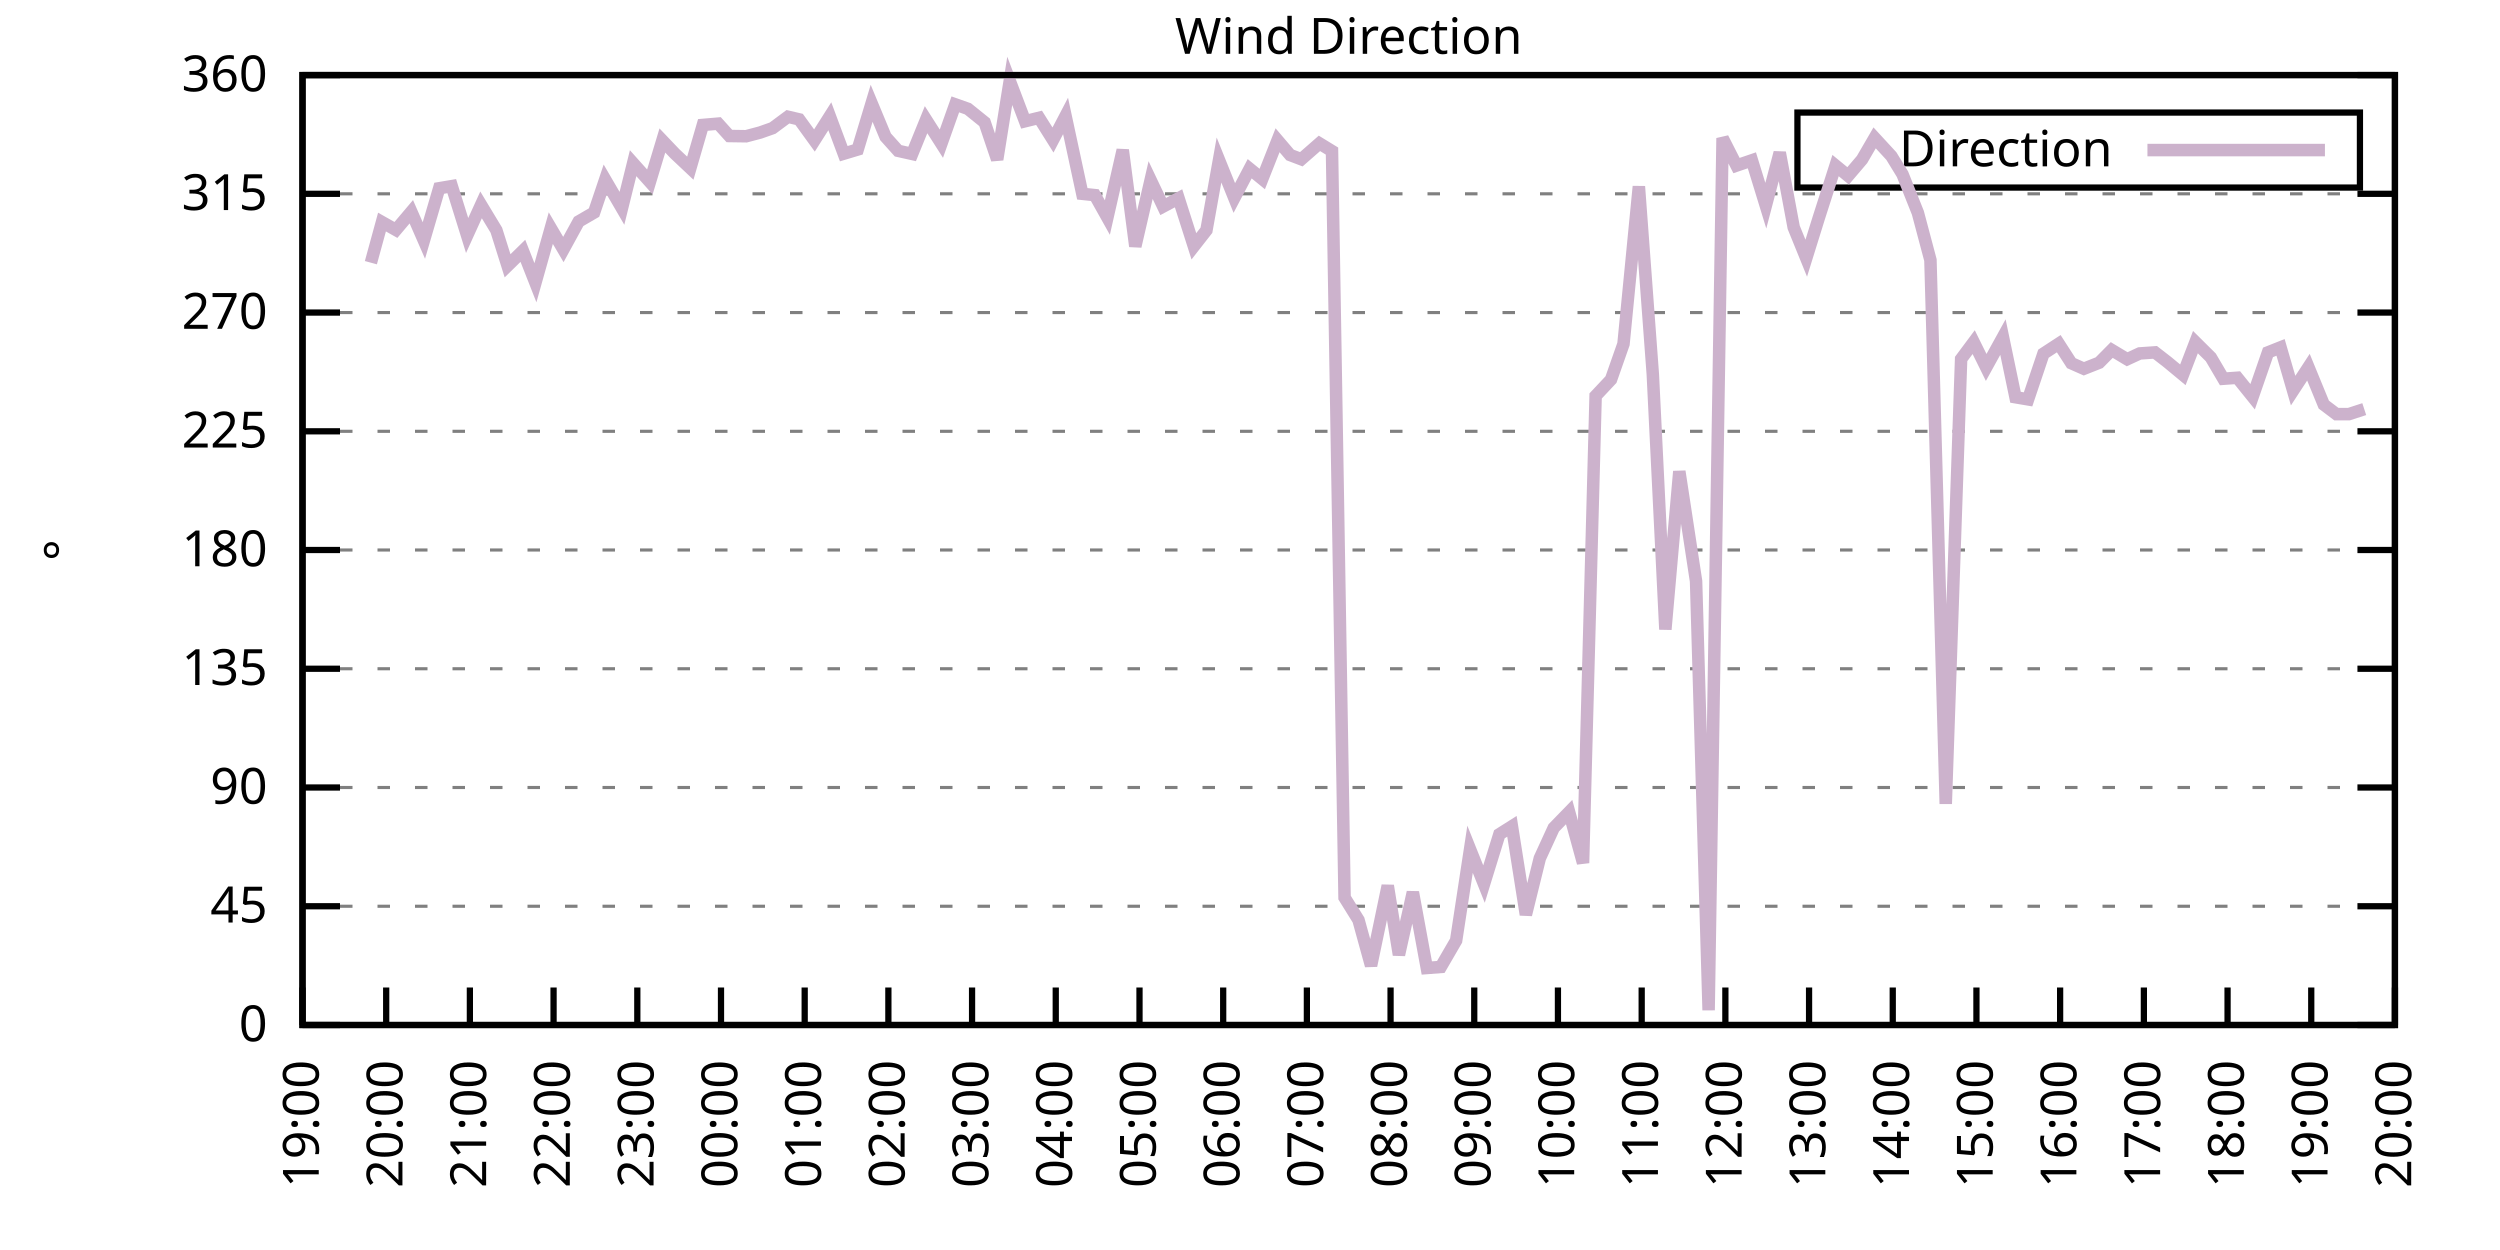
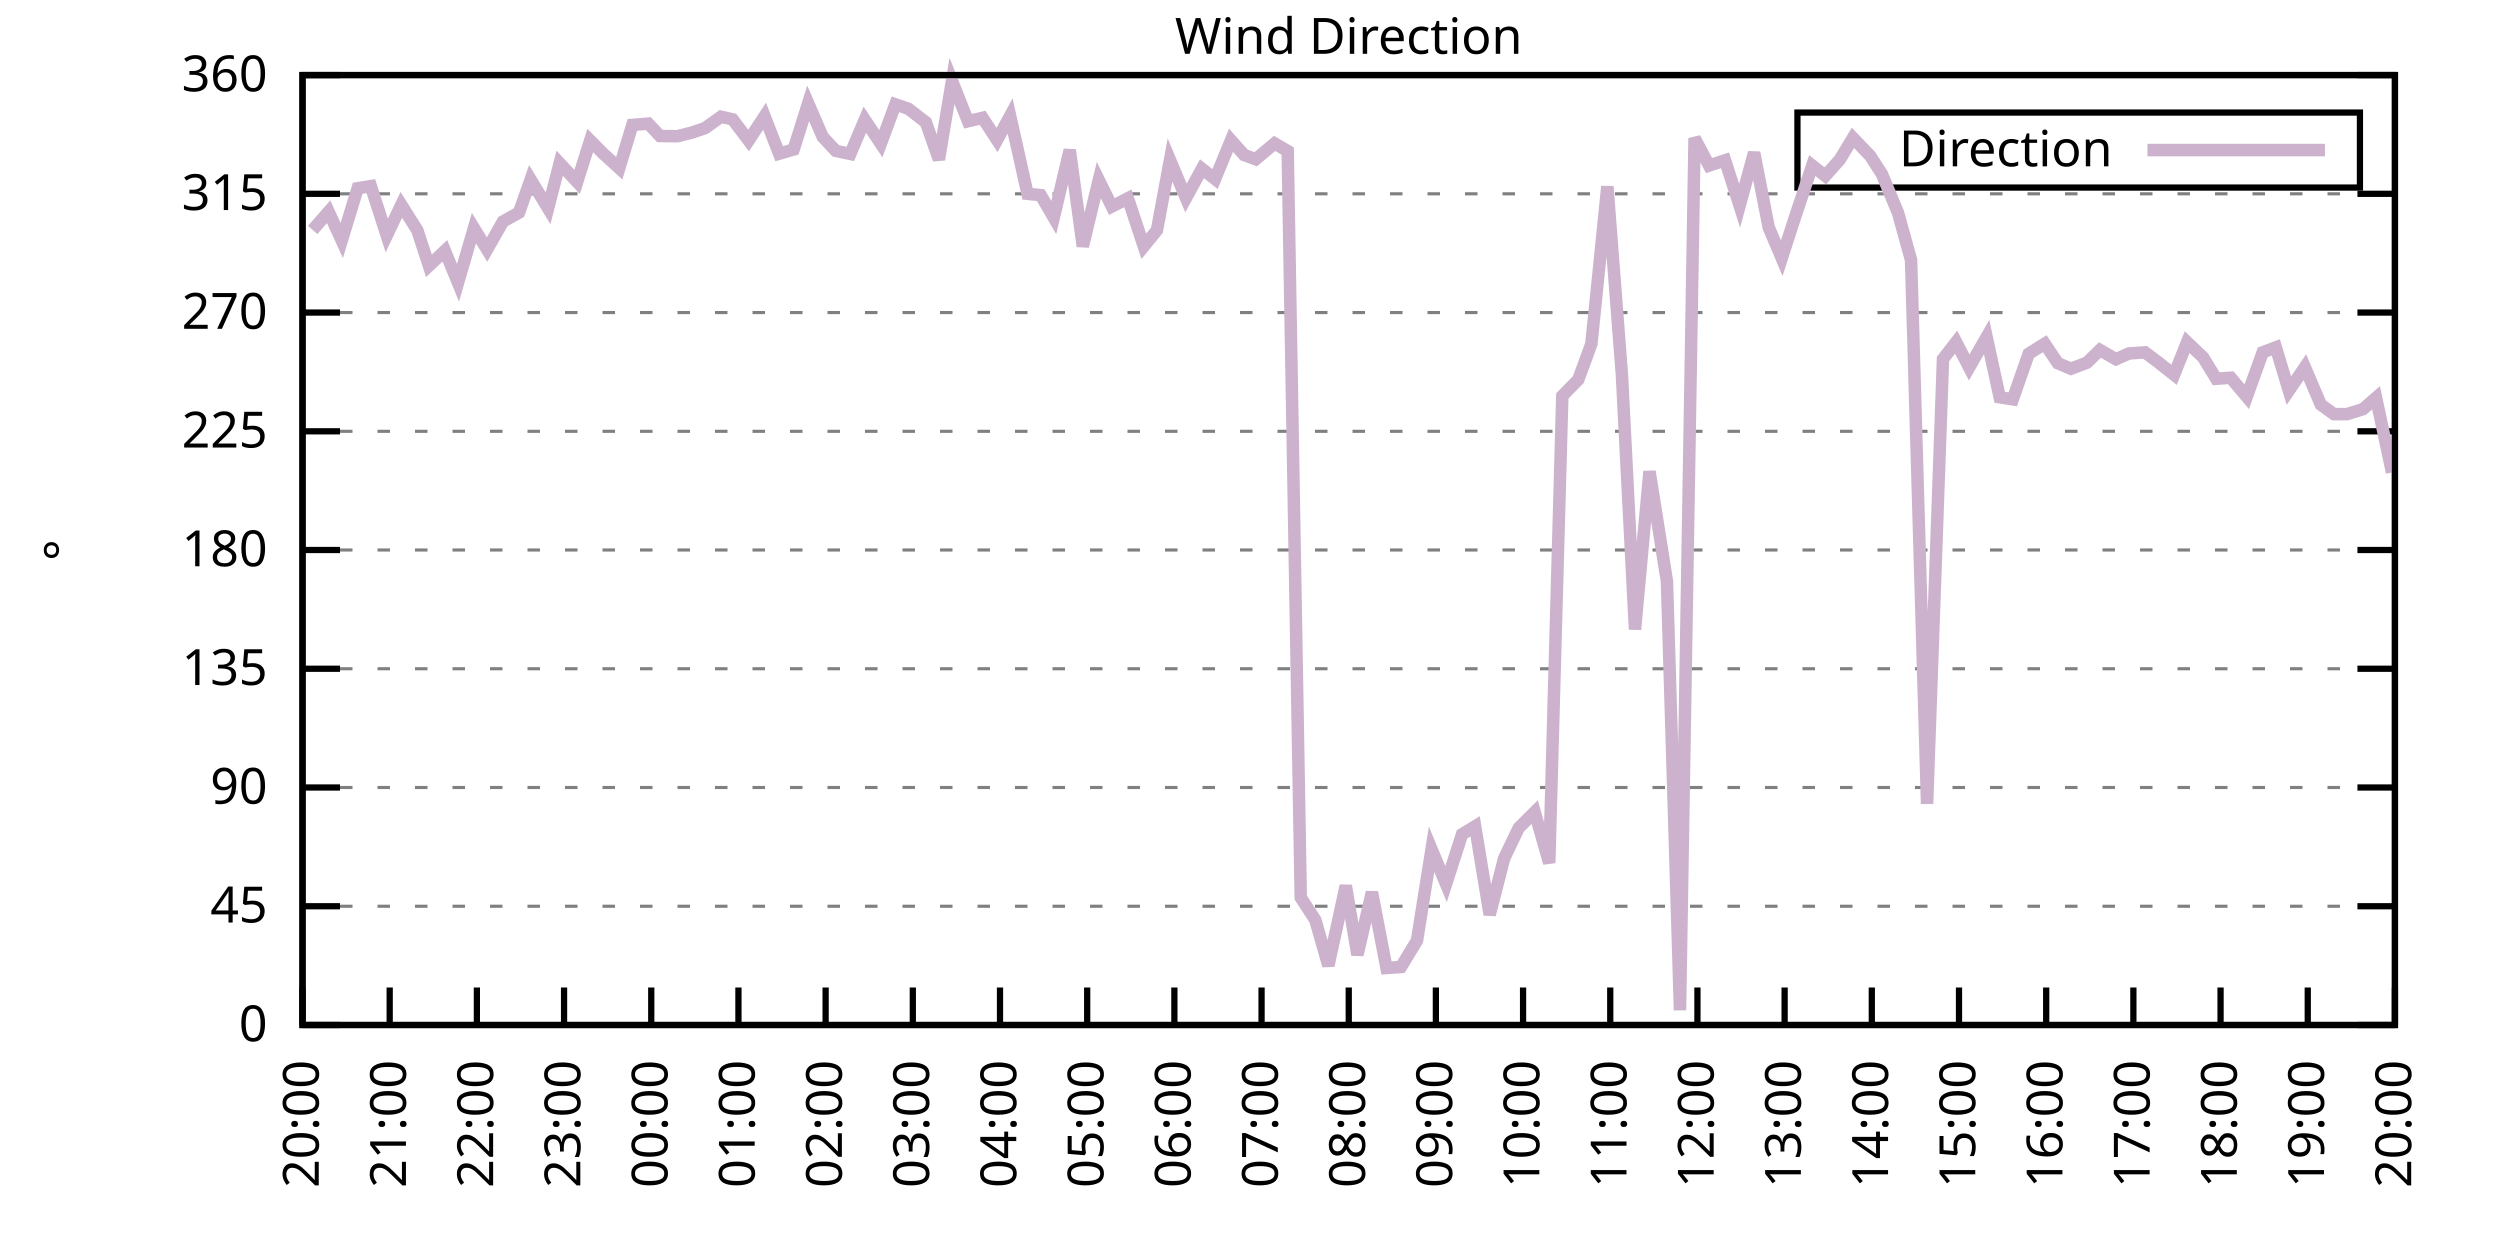
<svg xmlns="http://www.w3.org/2000/svg" xmlns:xlink="http://www.w3.org/1999/xlink" width="400" height="200" viewBox="0 0 400 200">
  <g id="gnuplot_canvas">
    <rect x="0" y="0" width="400" height="200" fill="none" />
    <defs>
      <circle id="gpDot" r="0.5" stroke-width="0.5" stroke="currentColor" />
      <path id="gpPt0" stroke-width="0.333" stroke="currentColor" d="M-1,0 h2 M0,-1 v2" />
      <path id="gpPt1" stroke-width="0.333" stroke="currentColor" d="M-1,-1 L1,1 M1,-1 L-1,1" />
      <path id="gpPt2" stroke-width="0.333" stroke="currentColor" d="M-1,0 L1,0 M0,-1 L0,1 M-1,-1 L1,1 M-1,1 L1,-1" />
      <rect id="gpPt3" stroke-width="0.333" stroke="currentColor" x="-1" y="-1" width="2" height="2" />
      <rect id="gpPt4" stroke-width="0.333" stroke="currentColor" fill="currentColor" x="-1" y="-1" width="2" height="2" />
      <circle id="gpPt5" stroke-width="0.333" stroke="currentColor" cx="0" cy="0" r="1" />
      <use xlink:href="#gpPt5" id="gpPt6" fill="currentColor" stroke="none" />
      <path id="gpPt7" stroke-width="0.333" stroke="currentColor" d="M0,-1.33 L-1.33,0.67 L1.33,0.67 z" />
      <use xlink:href="#gpPt7" id="gpPt8" fill="currentColor" stroke="none" />
      <use xlink:href="#gpPt7" id="gpPt9" stroke="currentColor" transform="rotate(180)" />
      <use xlink:href="#gpPt9" id="gpPt10" fill="currentColor" stroke="none" />
      <use xlink:href="#gpPt3" id="gpPt11" stroke="currentColor" transform="rotate(45)" />
      <use xlink:href="#gpPt11" id="gpPt12" fill="currentColor" stroke="none" />
      <path id="gpPt13" stroke-width="0.333" stroke="currentColor" d="M0,1.330 L1.265,0.411 L0.782,-1.067 L-0.782,-1.076 L-1.265,0.411 z" />
      <use xlink:href="#gpPt13" id="gpPt14" fill="currentColor" stroke="none" />
      <filter id="textbox" filterUnits="objectBoundingBox" x="0" y="0" height="1" width="1">
        <feFlood flood-color="white" flood-opacity="1" result="bgnd" />
        <feComposite in="SourceGraphic" in2="bgnd" operator="atop" />
      </filter>
      <filter id="greybox" filterUnits="objectBoundingBox" x="0" y="0" height="1" width="1">
        <feFlood flood-color="lightgrey" flood-opacity="1" result="grey" />
        <feComposite in="SourceGraphic" in2="grey" operator="atop" />
      </filter>
    </defs>
    <g fill="none" color="white" stroke="currentColor" stroke-width="1.00" stroke-linecap="butt" stroke-linejoin="miter">
</g>
    <g fill="none" color="black" stroke="currentColor" stroke-width="1.00" stroke-linecap="butt" stroke-linejoin="miter">
      <g stroke="none" shape-rendering="crispEdges">
        <polygon fill="rgb(255, 255, 255)" points="48.40,164.00 383.18,164.00 383.18,12.02 48.40,12.02 " />
      </g>
    </g>
    <g fill="none" color="black" stroke="currentColor" stroke-width="1.00" stroke-linecap="butt" stroke-linejoin="miter">
</g>
    <g fill="none" color="black" stroke="black" stroke-width="0.50" stroke-linecap="butt" stroke-linejoin="miter">
</g>
    <g fill="none" color="gray" stroke="currentColor" stroke-width="0.50" stroke-linecap="butt" stroke-linejoin="miter">
      <path stroke="gray" stroke-dasharray="2,4" class="gridline" d="M48.40,164.00 L383.19,164.00  " />
    </g>
    <g fill="none" color="gray" stroke="gray" stroke-width="1.00" stroke-linecap="butt" stroke-linejoin="miter">
</g>
    <g fill="none" color="black" stroke="currentColor" stroke-width="1.00" stroke-linecap="butt" stroke-linejoin="miter">
      <path stroke="black" d="M48.40,164.00 L54.40,164.00 M383.19,164.00 L377.19,164.00  " />
      <g transform="translate(42.80,166.60)" stroke="none" fill="black" font-family="Sans" font-size="8.00" text-anchor="end">
        <text>
          <tspan font-family="Sans"> 0</tspan>
        </text>
      </g>
    </g>
    <g fill="none" color="black" stroke="currentColor" stroke-width="1.00" stroke-linecap="butt" stroke-linejoin="miter">
</g>
    <g fill="none" color="black" stroke="black" stroke-width="0.50" stroke-linecap="butt" stroke-linejoin="miter">
</g>
    <g fill="none" color="gray" stroke="currentColor" stroke-width="0.50" stroke-linecap="butt" stroke-linejoin="miter">
      <path stroke="gray" stroke-dasharray="2,4" class="gridline" d="M48.40,145.00 L383.19,145.00  " />
    </g>
    <g fill="none" color="gray" stroke="gray" stroke-width="1.00" stroke-linecap="butt" stroke-linejoin="miter">
</g>
    <g fill="none" color="black" stroke="currentColor" stroke-width="1.00" stroke-linecap="butt" stroke-linejoin="miter">
      <path stroke="black" d="M48.40,145.00 L54.40,145.00 M383.19,145.00 L377.19,145.00  " />
      <g transform="translate(42.80,147.60)" stroke="none" fill="black" font-family="Sans" font-size="8.00" text-anchor="end">
        <text>
          <tspan font-family="Sans"> 45</tspan>
        </text>
      </g>
    </g>
    <g fill="none" color="black" stroke="currentColor" stroke-width="1.00" stroke-linecap="butt" stroke-linejoin="miter">
</g>
    <g fill="none" color="black" stroke="black" stroke-width="0.50" stroke-linecap="butt" stroke-linejoin="miter">
</g>
    <g fill="none" color="gray" stroke="currentColor" stroke-width="0.50" stroke-linecap="butt" stroke-linejoin="miter">
      <path stroke="gray" stroke-dasharray="2,4" class="gridline" d="M48.40,126.00 L383.19,126.00  " />
    </g>
    <g fill="none" color="gray" stroke="gray" stroke-width="1.00" stroke-linecap="butt" stroke-linejoin="miter">
</g>
    <g fill="none" color="black" stroke="currentColor" stroke-width="1.00" stroke-linecap="butt" stroke-linejoin="miter">
      <path stroke="black" d="M48.40,126.00 L54.40,126.00 M383.19,126.00 L377.19,126.00  " />
      <g transform="translate(42.80,128.60)" stroke="none" fill="black" font-family="Sans" font-size="8.00" text-anchor="end">
        <text>
          <tspan font-family="Sans"> 90</tspan>
        </text>
      </g>
    </g>
    <g fill="none" color="black" stroke="currentColor" stroke-width="1.00" stroke-linecap="butt" stroke-linejoin="miter">
</g>
    <g fill="none" color="black" stroke="black" stroke-width="0.50" stroke-linecap="butt" stroke-linejoin="miter">
</g>
    <g fill="none" color="gray" stroke="currentColor" stroke-width="0.50" stroke-linecap="butt" stroke-linejoin="miter">
      <path stroke="gray" stroke-dasharray="2,4" class="gridline" d="M48.40,107.00 L383.19,107.00  " />
    </g>
    <g fill="none" color="gray" stroke="gray" stroke-width="1.00" stroke-linecap="butt" stroke-linejoin="miter">
</g>
    <g fill="none" color="black" stroke="currentColor" stroke-width="1.00" stroke-linecap="butt" stroke-linejoin="miter">
      <path stroke="black" d="M48.40,107.00 L54.40,107.00 M383.19,107.00 L377.19,107.00  " />
      <g transform="translate(42.80,109.60)" stroke="none" fill="black" font-family="Sans" font-size="8.00" text-anchor="end">
        <text>
          <tspan font-family="Sans"> 135</tspan>
        </text>
      </g>
    </g>
    <g fill="none" color="black" stroke="currentColor" stroke-width="1.00" stroke-linecap="butt" stroke-linejoin="miter">
</g>
    <g fill="none" color="black" stroke="black" stroke-width="0.50" stroke-linecap="butt" stroke-linejoin="miter">
</g>
    <g fill="none" color="gray" stroke="currentColor" stroke-width="0.50" stroke-linecap="butt" stroke-linejoin="miter">
      <path stroke="gray" stroke-dasharray="2,4" class="gridline" d="M48.40,88.00 L383.19,88.00  " />
    </g>
    <g fill="none" color="gray" stroke="gray" stroke-width="1.00" stroke-linecap="butt" stroke-linejoin="miter">
</g>
    <g fill="none" color="black" stroke="currentColor" stroke-width="1.00" stroke-linecap="butt" stroke-linejoin="miter">
      <path stroke="black" d="M48.40,88.00 L54.40,88.00 M383.19,88.00 L377.19,88.00  " />
      <g transform="translate(42.80,90.60)" stroke="none" fill="black" font-family="Sans" font-size="8.00" text-anchor="end">
        <text>
          <tspan font-family="Sans"> 180</tspan>
        </text>
      </g>
    </g>
    <g fill="none" color="black" stroke="currentColor" stroke-width="1.00" stroke-linecap="butt" stroke-linejoin="miter">
</g>
    <g fill="none" color="black" stroke="black" stroke-width="0.50" stroke-linecap="butt" stroke-linejoin="miter">
</g>
    <g fill="none" color="gray" stroke="currentColor" stroke-width="0.50" stroke-linecap="butt" stroke-linejoin="miter">
      <path stroke="gray" stroke-dasharray="2,4" class="gridline" d="M48.40,69.01 L383.19,69.01  " />
    </g>
    <g fill="none" color="gray" stroke="gray" stroke-width="1.00" stroke-linecap="butt" stroke-linejoin="miter">
</g>
    <g fill="none" color="black" stroke="currentColor" stroke-width="1.00" stroke-linecap="butt" stroke-linejoin="miter">
      <path stroke="black" d="M48.40,69.01 L54.40,69.01 M383.19,69.01 L377.19,69.01  " />
      <g transform="translate(42.80,71.61)" stroke="none" fill="black" font-family="Sans" font-size="8.00" text-anchor="end">
        <text>
          <tspan font-family="Sans"> 225</tspan>
        </text>
      </g>
    </g>
    <g fill="none" color="black" stroke="currentColor" stroke-width="1.00" stroke-linecap="butt" stroke-linejoin="miter">
</g>
    <g fill="none" color="black" stroke="black" stroke-width="0.50" stroke-linecap="butt" stroke-linejoin="miter">
</g>
    <g fill="none" color="gray" stroke="currentColor" stroke-width="0.50" stroke-linecap="butt" stroke-linejoin="miter">
      <path stroke="gray" stroke-dasharray="2,4" class="gridline" d="M48.40,50.01 L383.19,50.01  " />
    </g>
    <g fill="none" color="gray" stroke="gray" stroke-width="1.00" stroke-linecap="butt" stroke-linejoin="miter">
</g>
    <g fill="none" color="black" stroke="currentColor" stroke-width="1.00" stroke-linecap="butt" stroke-linejoin="miter">
      <path stroke="black" d="M48.40,50.01 L54.40,50.01 M383.19,50.01 L377.19,50.01  " />
      <g transform="translate(42.80,52.61)" stroke="none" fill="black" font-family="Sans" font-size="8.00" text-anchor="end">
        <text>
          <tspan font-family="Sans"> 270</tspan>
        </text>
      </g>
    </g>
    <g fill="none" color="black" stroke="currentColor" stroke-width="1.00" stroke-linecap="butt" stroke-linejoin="miter">
</g>
    <g fill="none" color="black" stroke="black" stroke-width="0.50" stroke-linecap="butt" stroke-linejoin="miter">
</g>
    <g fill="none" color="gray" stroke="currentColor" stroke-width="0.50" stroke-linecap="butt" stroke-linejoin="miter">
      <path stroke="gray" stroke-dasharray="2,4" class="gridline" d="M48.40,31.01 L383.19,31.01  " />
    </g>
    <g fill="none" color="gray" stroke="gray" stroke-width="1.00" stroke-linecap="butt" stroke-linejoin="miter">
</g>
    <g fill="none" color="black" stroke="currentColor" stroke-width="1.00" stroke-linecap="butt" stroke-linejoin="miter">
      <path stroke="black" d="M48.40,31.01 L54.40,31.01 M383.19,31.01 L377.19,31.01  " />
      <g transform="translate(42.80,33.61)" stroke="none" fill="black" font-family="Sans" font-size="8.00" text-anchor="end">
        <text>
          <tspan font-family="Sans"> 315</tspan>
        </text>
      </g>
    </g>
    <g fill="none" color="black" stroke="currentColor" stroke-width="1.00" stroke-linecap="butt" stroke-linejoin="miter">
</g>
    <g fill="none" color="black" stroke="black" stroke-width="0.50" stroke-linecap="butt" stroke-linejoin="miter">
</g>
    <g fill="none" color="gray" stroke="currentColor" stroke-width="0.50" stroke-linecap="butt" stroke-linejoin="miter">
      <path stroke="gray" stroke-dasharray="2,4" class="gridline" d="M48.40,12.01 L383.19,12.01  " />
    </g>
    <g fill="none" color="gray" stroke="gray" stroke-width="1.00" stroke-linecap="butt" stroke-linejoin="miter">
</g>
    <g fill="none" color="black" stroke="currentColor" stroke-width="1.00" stroke-linecap="butt" stroke-linejoin="miter">
      <path stroke="black" d="M48.40,12.01 L54.40,12.01 M383.19,12.01 L377.19,12.01  " />
      <g transform="translate(42.80,14.61)" stroke="none" fill="black" font-family="Sans" font-size="8.00" text-anchor="end">
        <text>
          <tspan font-family="Sans"> 360</tspan>
        </text>
      </g>
    </g>
    <g fill="none" color="black" stroke="currentColor" stroke-width="1.00" stroke-linecap="butt" stroke-linejoin="miter">
      <path stroke="black" d="M48.40,164.00 L48.40,158.00  " />
      <g transform="translate(51.00,169.60) rotate(270.00)" stroke="none" fill="black" font-family="Sans" font-size="8.00" text-anchor="end">
        <text>
-           <tspan font-family="Sans">19:00</tspan>
-         </text>
-       </g>
-     </g>
-     <g fill="none" color="black" stroke="currentColor" stroke-width="1.00" stroke-linecap="butt" stroke-linejoin="miter">
-       <path stroke="black" d="M61.79,164.00 L61.79,158.00  " />
-       <g transform="translate(64.39,169.60) rotate(270.00)" stroke="none" fill="black" font-family="Sans" font-size="8.00" text-anchor="end">
-         <text>
          <tspan font-family="Sans">20:00</tspan>
        </text>
      </g>
    </g>
    <g fill="none" color="black" stroke="currentColor" stroke-width="1.00" stroke-linecap="butt" stroke-linejoin="miter">
-       <path stroke="black" d="M75.18,164.00 L75.18,158.00  " />
-       <g transform="translate(77.78,169.60) rotate(270.00)" stroke="none" fill="black" font-family="Sans" font-size="8.00" text-anchor="end">
+       <path stroke="black" d="M62.35,164.00 L62.35,158.00  " />
+       <g transform="translate(64.95,169.60) rotate(270.00)" stroke="none" fill="black" font-family="Sans" font-size="8.00" text-anchor="end">
        <text>
          <tspan font-family="Sans">21:00</tspan>
        </text>
      </g>
    </g>
    <g fill="none" color="black" stroke="currentColor" stroke-width="1.00" stroke-linecap="butt" stroke-linejoin="miter">
-       <path stroke="black" d="M88.57,164.00 L88.57,158.00  " />
-       <g transform="translate(91.17,169.60) rotate(270.00)" stroke="none" fill="black" font-family="Sans" font-size="8.00" text-anchor="end">
+       <path stroke="black" d="M76.30,164.00 L76.30,158.00  " />
+       <g transform="translate(78.90,169.60) rotate(270.00)" stroke="none" fill="black" font-family="Sans" font-size="8.00" text-anchor="end">
        <text>
          <tspan font-family="Sans">22:00</tspan>
        </text>
      </g>
    </g>
    <g fill="none" color="black" stroke="currentColor" stroke-width="1.00" stroke-linecap="butt" stroke-linejoin="miter">
-       <path stroke="black" d="M101.97,164.00 L101.97,158.00  " />
-       <g transform="translate(104.57,169.60) rotate(270.00)" stroke="none" fill="black" font-family="Sans" font-size="8.00" text-anchor="end">
+       <path stroke="black" d="M90.25,164.00 L90.25,158.00  " />
+       <g transform="translate(92.85,169.60) rotate(270.00)" stroke="none" fill="black" font-family="Sans" font-size="8.00" text-anchor="end">
        <text>
          <tspan font-family="Sans">23:00</tspan>
        </text>
      </g>
    </g>
    <g fill="none" color="black" stroke="currentColor" stroke-width="1.00" stroke-linecap="butt" stroke-linejoin="miter">
-       <path stroke="black" d="M115.36,164.00 L115.36,158.00  " />
-       <g transform="translate(117.96,169.60) rotate(270.00)" stroke="none" fill="black" font-family="Sans" font-size="8.00" text-anchor="end">
+       <path stroke="black" d="M104.20,164.00 L104.20,158.00  " />
+       <g transform="translate(106.80,169.60) rotate(270.00)" stroke="none" fill="black" font-family="Sans" font-size="8.00" text-anchor="end">
        <text>
          <tspan font-family="Sans">00:00</tspan>
        </text>
      </g>
    </g>
    <g fill="none" color="black" stroke="currentColor" stroke-width="1.00" stroke-linecap="butt" stroke-linejoin="miter">
-       <path stroke="black" d="M128.75,164.00 L128.75,158.00  " />
-       <g transform="translate(131.35,169.60) rotate(270.00)" stroke="none" fill="black" font-family="Sans" font-size="8.00" text-anchor="end">
+       <path stroke="black" d="M118.15,164.00 L118.15,158.00  " />
+       <g transform="translate(120.75,169.60) rotate(270.00)" stroke="none" fill="black" font-family="Sans" font-size="8.00" text-anchor="end">
        <text>
          <tspan font-family="Sans">01:00</tspan>
        </text>
      </g>
    </g>
    <g fill="none" color="black" stroke="currentColor" stroke-width="1.00" stroke-linecap="butt" stroke-linejoin="miter">
-       <path stroke="black" d="M142.14,164.00 L142.14,158.00  " />
-       <g transform="translate(144.74,169.60) rotate(270.00)" stroke="none" fill="black" font-family="Sans" font-size="8.00" text-anchor="end">
+       <path stroke="black" d="M132.10,164.00 L132.10,158.00  " />
+       <g transform="translate(134.70,169.60) rotate(270.00)" stroke="none" fill="black" font-family="Sans" font-size="8.00" text-anchor="end">
        <text>
          <tspan font-family="Sans">02:00</tspan>
        </text>
      </g>
    </g>
    <g fill="none" color="black" stroke="currentColor" stroke-width="1.00" stroke-linecap="butt" stroke-linejoin="miter">
-       <path stroke="black" d="M155.53,164.00 L155.53,158.00  " />
-       <g transform="translate(158.13,169.60) rotate(270.00)" stroke="none" fill="black" font-family="Sans" font-size="8.00" text-anchor="end">
+       <path stroke="black" d="M146.05,164.00 L146.05,158.00  " />
+       <g transform="translate(148.65,169.60) rotate(270.00)" stroke="none" fill="black" font-family="Sans" font-size="8.00" text-anchor="end">
        <text>
          <tspan font-family="Sans">03:00</tspan>
        </text>
      </g>
    </g>
    <g fill="none" color="black" stroke="currentColor" stroke-width="1.00" stroke-linecap="butt" stroke-linejoin="miter">
-       <path stroke="black" d="M168.92,164.00 L168.92,158.00  " />
-       <g transform="translate(171.52,169.60) rotate(270.00)" stroke="none" fill="black" font-family="Sans" font-size="8.00" text-anchor="end">
+       <path stroke="black" d="M160.00,164.00 L160.00,158.00  " />
+       <g transform="translate(162.60,169.60) rotate(270.00)" stroke="none" fill="black" font-family="Sans" font-size="8.00" text-anchor="end">
        <text>
          <tspan font-family="Sans">04:00</tspan>
        </text>
      </g>
    </g>
    <g fill="none" color="black" stroke="currentColor" stroke-width="1.00" stroke-linecap="butt" stroke-linejoin="miter">
-       <path stroke="black" d="M182.32,164.00 L182.32,158.00  " />
-       <g transform="translate(184.92,169.60) rotate(270.00)" stroke="none" fill="black" font-family="Sans" font-size="8.00" text-anchor="end">
+       <path stroke="black" d="M173.95,164.00 L173.95,158.00  " />
+       <g transform="translate(176.55,169.60) rotate(270.00)" stroke="none" fill="black" font-family="Sans" font-size="8.00" text-anchor="end">
        <text>
          <tspan font-family="Sans">05:00</tspan>
        </text>
      </g>
    </g>
    <g fill="none" color="black" stroke="currentColor" stroke-width="1.00" stroke-linecap="butt" stroke-linejoin="miter">
-       <path stroke="black" d="M195.71,164.00 L195.71,158.00  " />
-       <g transform="translate(198.31,169.60) rotate(270.00)" stroke="none" fill="black" font-family="Sans" font-size="8.00" text-anchor="end">
+       <path stroke="black" d="M187.90,164.00 L187.90,158.00  " />
+       <g transform="translate(190.50,169.60) rotate(270.00)" stroke="none" fill="black" font-family="Sans" font-size="8.00" text-anchor="end">
        <text>
          <tspan font-family="Sans">06:00</tspan>
        </text>
      </g>
    </g>
    <g fill="none" color="black" stroke="currentColor" stroke-width="1.00" stroke-linecap="butt" stroke-linejoin="miter">
-       <path stroke="black" d="M209.10,164.00 L209.10,158.00  " />
-       <g transform="translate(211.70,169.60) rotate(270.00)" stroke="none" fill="black" font-family="Sans" font-size="8.00" text-anchor="end">
+       <path stroke="black" d="M201.85,164.00 L201.85,158.00  " />
+       <g transform="translate(204.45,169.60) rotate(270.00)" stroke="none" fill="black" font-family="Sans" font-size="8.00" text-anchor="end">
        <text>
          <tspan font-family="Sans">07:00</tspan>
        </text>
      </g>
    </g>
    <g fill="none" color="black" stroke="currentColor" stroke-width="1.00" stroke-linecap="butt" stroke-linejoin="miter">
-       <path stroke="black" d="M222.49,164.00 L222.49,158.00  " />
-       <g transform="translate(225.09,169.60) rotate(270.00)" stroke="none" fill="black" font-family="Sans" font-size="8.00" text-anchor="end">
+       <path stroke="black" d="M215.80,164.00 L215.80,158.00  " />
+       <g transform="translate(218.40,169.60) rotate(270.00)" stroke="none" fill="black" font-family="Sans" font-size="8.00" text-anchor="end">
        <text>
          <tspan font-family="Sans">08:00</tspan>
        </text>
      </g>
    </g>
    <g fill="none" color="black" stroke="currentColor" stroke-width="1.00" stroke-linecap="butt" stroke-linejoin="miter">
-       <path stroke="black" d="M235.88,164.00 L235.88,158.00  " />
-       <g transform="translate(238.48,169.60) rotate(270.00)" stroke="none" fill="black" font-family="Sans" font-size="8.00" text-anchor="end">
+       <path stroke="black" d="M229.74,164.00 L229.74,158.00  " />
+       <g transform="translate(232.34,169.60) rotate(270.00)" stroke="none" fill="black" font-family="Sans" font-size="8.00" text-anchor="end">
        <text>
          <tspan font-family="Sans">09:00</tspan>
        </text>
      </g>
    </g>
    <g fill="none" color="black" stroke="currentColor" stroke-width="1.00" stroke-linecap="butt" stroke-linejoin="miter">
-       <path stroke="black" d="M249.27,164.00 L249.27,158.00  " />
-       <g transform="translate(251.87,169.60) rotate(270.00)" stroke="none" fill="black" font-family="Sans" font-size="8.00" text-anchor="end">
+       <path stroke="black" d="M243.69,164.00 L243.69,158.00  " />
+       <g transform="translate(246.29,169.60) rotate(270.00)" stroke="none" fill="black" font-family="Sans" font-size="8.00" text-anchor="end">
        <text>
          <tspan font-family="Sans">10:00</tspan>
        </text>
      </g>
    </g>
    <g fill="none" color="black" stroke="currentColor" stroke-width="1.00" stroke-linecap="butt" stroke-linejoin="miter">
-       <path stroke="black" d="M262.67,164.00 L262.67,158.00  " />
-       <g transform="translate(265.27,169.60) rotate(270.00)" stroke="none" fill="black" font-family="Sans" font-size="8.00" text-anchor="end">
+       <path stroke="black" d="M257.64,164.00 L257.64,158.00  " />
+       <g transform="translate(260.24,169.60) rotate(270.00)" stroke="none" fill="black" font-family="Sans" font-size="8.00" text-anchor="end">
        <text>
          <tspan font-family="Sans">11:00</tspan>
        </text>
      </g>
    </g>
    <g fill="none" color="black" stroke="currentColor" stroke-width="1.00" stroke-linecap="butt" stroke-linejoin="miter">
-       <path stroke="black" d="M276.06,164.00 L276.06,158.00  " />
-       <g transform="translate(278.66,169.60) rotate(270.00)" stroke="none" fill="black" font-family="Sans" font-size="8.00" text-anchor="end">
+       <path stroke="black" d="M271.59,164.00 L271.59,158.00  " />
+       <g transform="translate(274.19,169.60) rotate(270.00)" stroke="none" fill="black" font-family="Sans" font-size="8.00" text-anchor="end">
        <text>
          <tspan font-family="Sans">12:00</tspan>
        </text>
      </g>
    </g>
    <g fill="none" color="black" stroke="currentColor" stroke-width="1.00" stroke-linecap="butt" stroke-linejoin="miter">
-       <path stroke="black" d="M289.45,164.00 L289.45,158.00  " />
-       <g transform="translate(292.05,169.60) rotate(270.00)" stroke="none" fill="black" font-family="Sans" font-size="8.00" text-anchor="end">
+       <path stroke="black" d="M285.54,164.00 L285.54,158.00  " />
+       <g transform="translate(288.14,169.60) rotate(270.00)" stroke="none" fill="black" font-family="Sans" font-size="8.00" text-anchor="end">
        <text>
          <tspan font-family="Sans">13:00</tspan>
        </text>
      </g>
    </g>
    <g fill="none" color="black" stroke="currentColor" stroke-width="1.00" stroke-linecap="butt" stroke-linejoin="miter">
-       <path stroke="black" d="M302.84,164.00 L302.84,158.00  " />
-       <g transform="translate(305.44,169.60) rotate(270.00)" stroke="none" fill="black" font-family="Sans" font-size="8.00" text-anchor="end">
+       <path stroke="black" d="M299.49,164.00 L299.49,158.00  " />
+       <g transform="translate(302.09,169.60) rotate(270.00)" stroke="none" fill="black" font-family="Sans" font-size="8.00" text-anchor="end">
        <text>
          <tspan font-family="Sans">14:00</tspan>
        </text>
      </g>
    </g>
    <g fill="none" color="black" stroke="currentColor" stroke-width="1.00" stroke-linecap="butt" stroke-linejoin="miter">
-       <path stroke="black" d="M316.23,164.00 L316.23,158.00  " />
-       <g transform="translate(318.83,169.60) rotate(270.00)" stroke="none" fill="black" font-family="Sans" font-size="8.00" text-anchor="end">
+       <path stroke="black" d="M313.44,164.00 L313.44,158.00  " />
+       <g transform="translate(316.04,169.60) rotate(270.00)" stroke="none" fill="black" font-family="Sans" font-size="8.00" text-anchor="end">
        <text>
          <tspan font-family="Sans">15:00</tspan>
        </text>
      </g>
    </g>
    <g fill="none" color="black" stroke="currentColor" stroke-width="1.00" stroke-linecap="butt" stroke-linejoin="miter">
-       <path stroke="black" d="M329.62,164.00 L329.62,158.00  " />
-       <g transform="translate(332.22,169.60) rotate(270.00)" stroke="none" fill="black" font-family="Sans" font-size="8.00" text-anchor="end">
+       <path stroke="black" d="M327.39,164.00 L327.39,158.00  " />
+       <g transform="translate(329.99,169.60) rotate(270.00)" stroke="none" fill="black" font-family="Sans" font-size="8.00" text-anchor="end">
        <text>
          <tspan font-family="Sans">16:00</tspan>
        </text>
      </g>
    </g>
    <g fill="none" color="black" stroke="currentColor" stroke-width="1.00" stroke-linecap="butt" stroke-linejoin="miter">
-       <path stroke="black" d="M343.02,164.00 L343.02,158.00  " />
-       <g transform="translate(345.62,169.60) rotate(270.00)" stroke="none" fill="black" font-family="Sans" font-size="8.00" text-anchor="end">
+       <path stroke="black" d="M341.34,164.00 L341.34,158.00  " />
+       <g transform="translate(343.94,169.60) rotate(270.00)" stroke="none" fill="black" font-family="Sans" font-size="8.00" text-anchor="end">
        <text>
          <tspan font-family="Sans">17:00</tspan>
        </text>
      </g>
    </g>
    <g fill="none" color="black" stroke="currentColor" stroke-width="1.00" stroke-linecap="butt" stroke-linejoin="miter">
-       <path stroke="black" d="M356.41,164.00 L356.41,158.00  " />
-       <g transform="translate(359.01,169.60) rotate(270.00)" stroke="none" fill="black" font-family="Sans" font-size="8.00" text-anchor="end">
+       <path stroke="black" d="M355.29,164.00 L355.29,158.00  " />
+       <g transform="translate(357.89,169.60) rotate(270.00)" stroke="none" fill="black" font-family="Sans" font-size="8.00" text-anchor="end">
        <text>
          <tspan font-family="Sans">18:00</tspan>
        </text>
      </g>
    </g>
    <g fill="none" color="black" stroke="currentColor" stroke-width="1.00" stroke-linecap="butt" stroke-linejoin="miter">
-       <path stroke="black" d="M369.80,164.00 L369.80,158.00  " />
-       <g transform="translate(372.40,169.60) rotate(270.00)" stroke="none" fill="black" font-family="Sans" font-size="8.00" text-anchor="end">
+       <path stroke="black" d="M369.24,164.00 L369.24,158.00  " />
+       <g transform="translate(371.84,169.60) rotate(270.00)" stroke="none" fill="black" font-family="Sans" font-size="8.00" text-anchor="end">
        <text>
          <tspan font-family="Sans">19:00</tspan>
        </text>
      </g>
    </g>
    <g fill="none" color="black" stroke="currentColor" stroke-width="1.00" stroke-linecap="butt" stroke-linejoin="miter">
      <path stroke="black" d="M383.19,164.00 L383.19,158.00  " />
      <g transform="translate(385.79,169.60) rotate(270.00)" stroke="none" fill="black" font-family="Sans" font-size="8.00" text-anchor="end">
        <text>
          <tspan font-family="Sans">20:00</tspan>
        </text>
      </g>
    </g>
    <g fill="none" color="black" stroke="currentColor" stroke-width="1.00" stroke-linecap="butt" stroke-linejoin="miter">
</g>
    <g fill="none" color="black" stroke="currentColor" stroke-width="1.00" stroke-linecap="butt" stroke-linejoin="miter">
      <path stroke="black" d="M48.40,12.01 L48.40,164.00 L383.19,164.00 L383.19,12.01 L48.40,12.01 Z  " />
    </g>
    <g fill="none" color="black" stroke="currentColor" stroke-width="1.00" stroke-linecap="butt" stroke-linejoin="miter">
</g>
    <g fill="none" color="black" stroke="currentColor" stroke-width="1.00" stroke-linecap="butt" stroke-linejoin="miter">
      <path stroke="black" d="M287.59,30.01 L287.59,18.01 L377.59,18.01 L377.59,30.01 L287.59,30.01 Z  " />
    </g>
    <g id="Wind_direction_plot_1">
      <g fill="none" color="white" stroke="black" stroke-width="2.00" stroke-linecap="butt" stroke-linejoin="miter">
</g>
      <g fill="none" color="black" stroke="currentColor" stroke-width="2.00" stroke-linecap="butt" stroke-linejoin="miter">
        <g transform="translate(337.99,26.61)" stroke="none" fill="black" font-family="Sans" font-size="8.00" text-anchor="end">
          <text>
            <tspan font-family="Sans">Direction</tspan>
          </text>
        </g>
      </g>
      <g fill="none" color="black" stroke="currentColor" stroke-width="2.00" stroke-linecap="butt" stroke-linejoin="miter">
-         <path stroke="rgb(204, 178, 204)" d="M343.59,24.01 L371.99,24.01 M59.34,42.03 L61.12,35.53 L63.35,36.79 L65.81,33.88 L67.82,38.48 L70.27,30.12   L72.28,29.78 L74.74,37.68 L76.97,32.78 L79.42,36.84 L81.21,42.53 L83.66,40.13 L85.67,45.24 L88.13,36.50   L90.14,39.92 L92.59,35.44 L95.05,34.01 L96.83,28.73 L99.51,33.33 L101.30,26.11 L103.98,29.11 L105.98,22.48   L107.99,24.59 L110.45,26.91 L112.46,19.99 L114.91,19.78 L116.70,21.76 L119.38,21.80 L121.61,21.21 L123.62,20.50   L126.07,18.68 L127.86,19.10 L130.31,22.48 L132.77,18.60 L135.00,24.59 L137.23,23.92 L139.46,16.53 L141.69,21.89   L143.70,24.13 L145.94,24.63 L148.17,19.15 L150.62,22.99 L152.85,16.70 L154.86,17.41 L157.54,19.57 L159.55,25.52   L161.56,12.94 L164.01,19.40 L166.25,18.85 L168.48,22.40 L170.49,18.55 L173.17,31.01 L175.17,31.22 L177.18,34.81   L179.64,24.00 L181.65,39.41 L184.10,28.81 L186.11,33.04 L188.57,31.73 L191.02,39.41 L193.03,36.84 L195.04,25.60   L197.49,31.68 L199.95,27.00 L201.96,28.64 L204.41,22.44 L206.42,24.80 L208.21,25.48 L211.11,22.94 L213.12,24.17   L215.13,143.61 L217.36,147.20 L219.37,154.50 L222.04,141.71 L223.83,152.77 L226.06,142.76 L228.29,154.88 L230.53,154.71   L232.98,150.49 L235.21,135.88 L237.44,141.45 L239.90,133.48 L241.91,132.21 L244.14,146.35 L246.37,137.32 L248.60,132.46   L251.06,129.93 L253.29,138.08 L255.30,63.35 L257.76,60.73 L259.76,55.03 L262.22,29.83 L264.45,59.89 L266.46,100.71   L268.69,75.42 L271.37,92.99 L273.38,161.64 L275.61,22.10 L277.84,26.49 L280.30,25.65 L282.53,32.91 L284.76,24.42   L286.99,36.37 L289.00,41.31 L291.01,34.85 L293.69,26.49 L295.70,28.14 L297.93,25.52 L299.94,22.06 L302.62,24.97   L304.40,27.88 L306.86,34.05 L308.87,41.61 L311.32,128.62 L313.78,57.44 L315.79,54.74 L317.79,58.79 L320.47,53.93   L322.48,63.56 L324.49,63.90 L326.95,56.59 L329.40,54.99 L331.41,58.11 L333.42,59.00 L335.87,58.03 L337.88,56.00   L340.34,57.48 L342.35,56.55 L344.80,56.38 L346.81,57.94 L349.26,59.97 L351.27,54.74 L353.73,57.18 L355.74,60.60   L357.97,60.44 L360.42,63.48 L362.88,56.38 L364.89,55.58 L366.90,62.50 L369.35,58.75 L371.81,64.74 L373.82,66.26   L375.82,66.26 L378.28,65.46  " />
+         <path stroke="rgb(204, 178, 204)" d="M343.59,24.01 L371.99,24.01 M50.03,36.79 L52.58,33.88 L54.68,38.48 L57.23,30.12 L59.33,29.78 L61.88,37.68   L64.21,32.78 L66.77,36.84 L68.63,42.53 L71.18,40.13 L73.28,45.24 L75.83,36.50 L77.93,39.92 L80.48,35.44   L83.04,34.01 L84.90,28.73 L87.69,33.33 L89.55,26.11 L92.34,29.11 L94.43,22.48 L96.53,24.59 L99.08,26.91   L101.18,19.99 L103.73,19.78 L105.59,21.76 L108.38,21.80 L110.71,21.21 L112.80,20.50 L115.36,18.68 L117.22,19.10   L119.78,22.48 L122.33,18.60 L124.66,24.59 L126.98,23.92 L129.31,16.53 L131.63,21.89 L133.72,24.13 L136.05,24.63   L138.37,19.15 L140.93,22.99 L143.26,16.70 L145.35,17.41 L148.14,19.57 L150.23,25.52 L152.32,12.94 L154.88,19.40   L157.21,18.85 L159.53,22.40 L161.62,18.55 L164.41,31.01 L166.51,31.22 L168.60,34.81 L171.16,24.00 L173.25,39.41   L175.81,28.81 L177.90,33.04 L180.46,31.73 L183.01,39.41 L185.11,36.84 L187.20,25.60 L189.76,31.68 L192.31,27.00   L194.41,28.64 L196.96,22.44 L199.06,24.80 L200.92,25.48 L203.94,22.94 L206.03,24.17 L208.12,143.61 L210.45,147.20   L212.54,154.50 L215.33,141.71 L217.19,152.77 L219.51,142.76 L221.84,154.88 L224.16,154.71 L226.72,150.49 L229.05,135.88   L231.37,141.45 L233.93,133.48 L236.02,132.21 L238.35,146.35 L240.67,137.32 L243.00,132.46 L245.55,129.93 L247.88,138.08   L249.97,63.35 L252.53,60.73 L254.62,55.03 L257.18,29.83 L259.50,59.89 L261.60,100.71 L263.92,75.42 L266.71,92.99   L268.80,161.64 L271.13,22.10 L273.45,26.49 L276.01,25.65 L278.34,32.91 L280.66,24.42 L282.99,36.37 L285.08,41.31   L287.17,34.85 L289.96,26.49 L292.05,28.14 L294.38,25.52 L296.47,22.06 L299.26,24.97 L301.12,27.88 L303.68,34.05   L305.77,41.61 L308.33,128.62 L310.88,57.44 L312.98,54.74 L315.07,58.79 L317.86,53.93 L319.95,63.56 L322.04,63.90   L324.60,56.59 L327.16,54.99 L329.25,58.11 L331.34,59.00 L333.90,58.03 L335.99,56.00 L338.55,57.48 L340.64,56.55   L343.20,56.38 L345.29,57.94 L347.85,59.97 L349.94,54.74 L352.50,57.18 L354.59,60.60 L356.92,60.44 L359.48,63.48   L362.03,56.38 L364.13,55.58 L366.22,62.50 L368.78,58.75 L371.33,64.74 L373.43,66.26 L375.52,66.26 L378.08,65.46   L380.17,63.64 L382.73,75.59  " />
      </g>
    </g>
    <g fill="none" color="black" stroke="currentColor" stroke-width="2.00" stroke-linecap="butt" stroke-linejoin="miter">
</g>
    <g fill="none" color="black" stroke="black" stroke-width="1.00" stroke-linecap="butt" stroke-linejoin="miter">
</g>
    <g fill="none" color="black" stroke="currentColor" stroke-width="1.00" stroke-linecap="butt" stroke-linejoin="miter">
      <path stroke="black" d="M48.40,12.01 L48.40,164.00 L383.19,164.00 L383.19,12.01 L48.40,12.01 Z  " />
      <g transform="translate(12.80,88.01) rotate(270.00)" stroke="none" fill="black" font-family="Sans" font-size="8.00" text-anchor="middle">
        <text>
          <tspan font-family="Sans">°</tspan>
        </text>
      </g>
    </g>
    <g fill="none" color="black" stroke="currentColor" stroke-width="1.00" stroke-linecap="butt" stroke-linejoin="miter">
</g>
    <g fill="none" color="black" stroke="currentColor" stroke-width="1.00" stroke-linecap="butt" stroke-linejoin="miter">
      <g transform="translate(215.79,8.61)" stroke="none" fill="black" font-family="Sans" font-size="8.00" text-anchor="middle">
        <text>
          <tspan font-family="Sans">Wind Direction</tspan>
        </text>
      </g>
    </g>
    <g fill="none" color="black" stroke="currentColor" stroke-width="1.00" stroke-linecap="butt" stroke-linejoin="miter">
</g>
  </g>
</svg>
